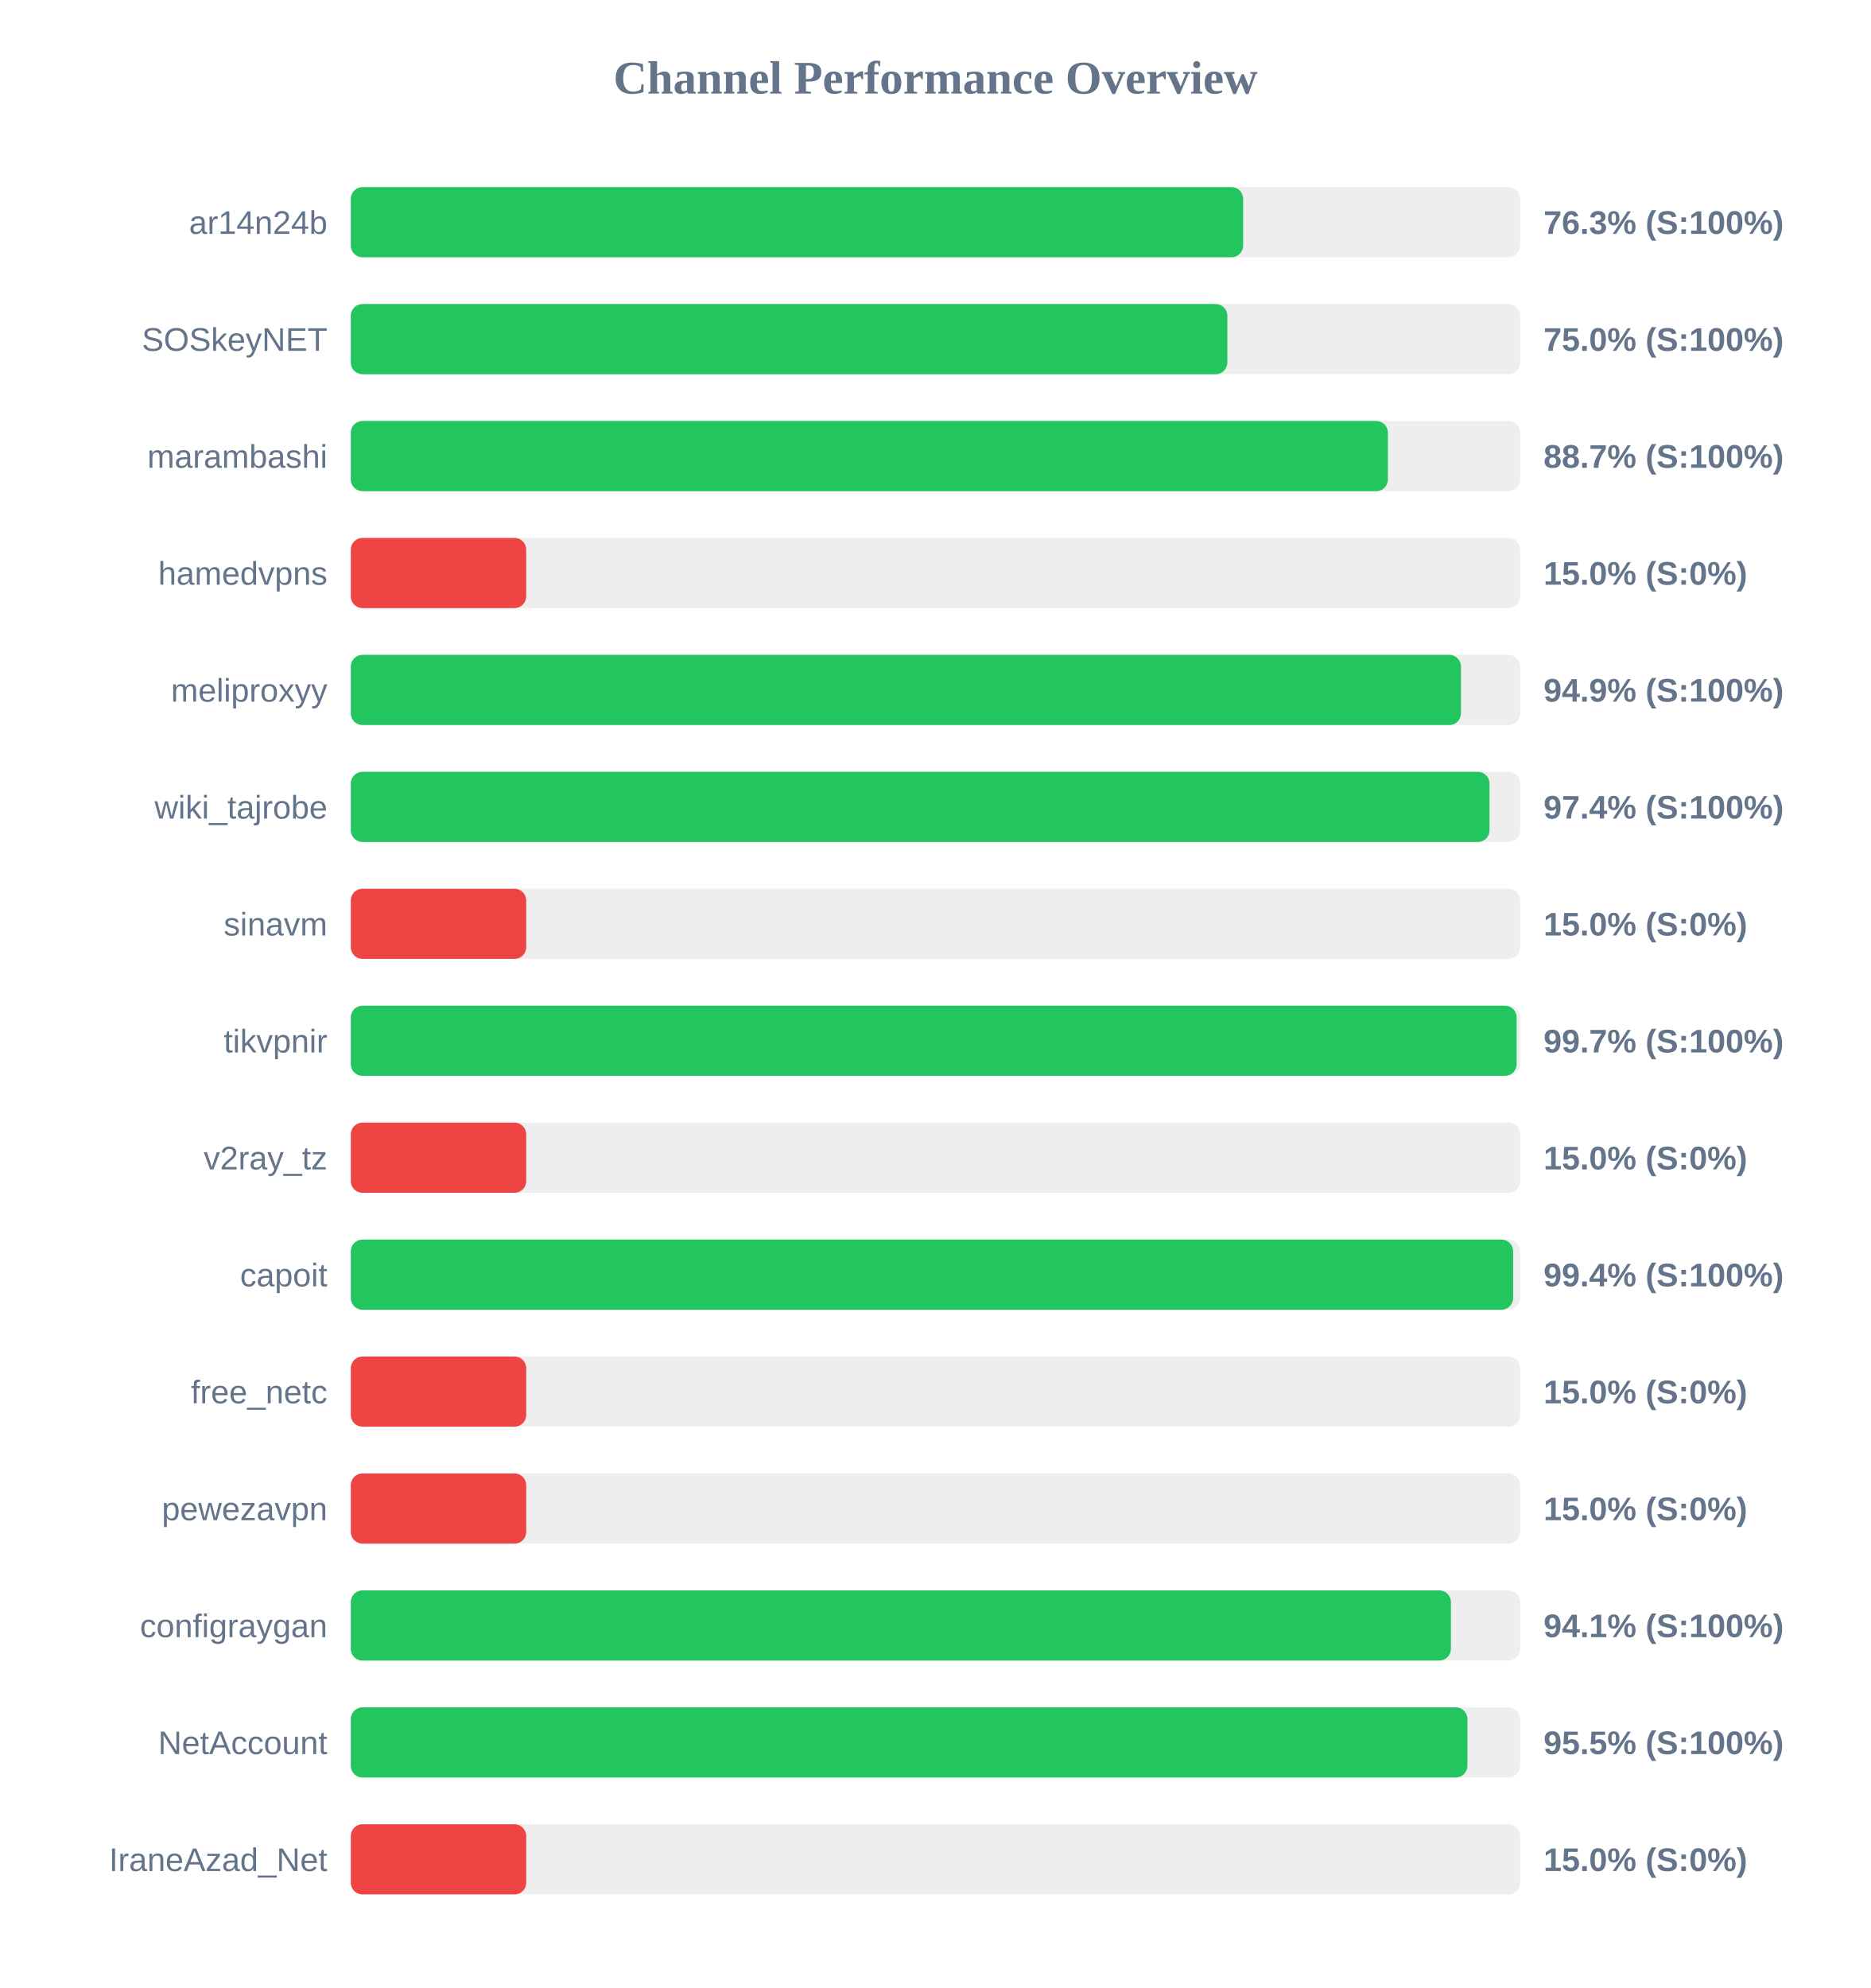
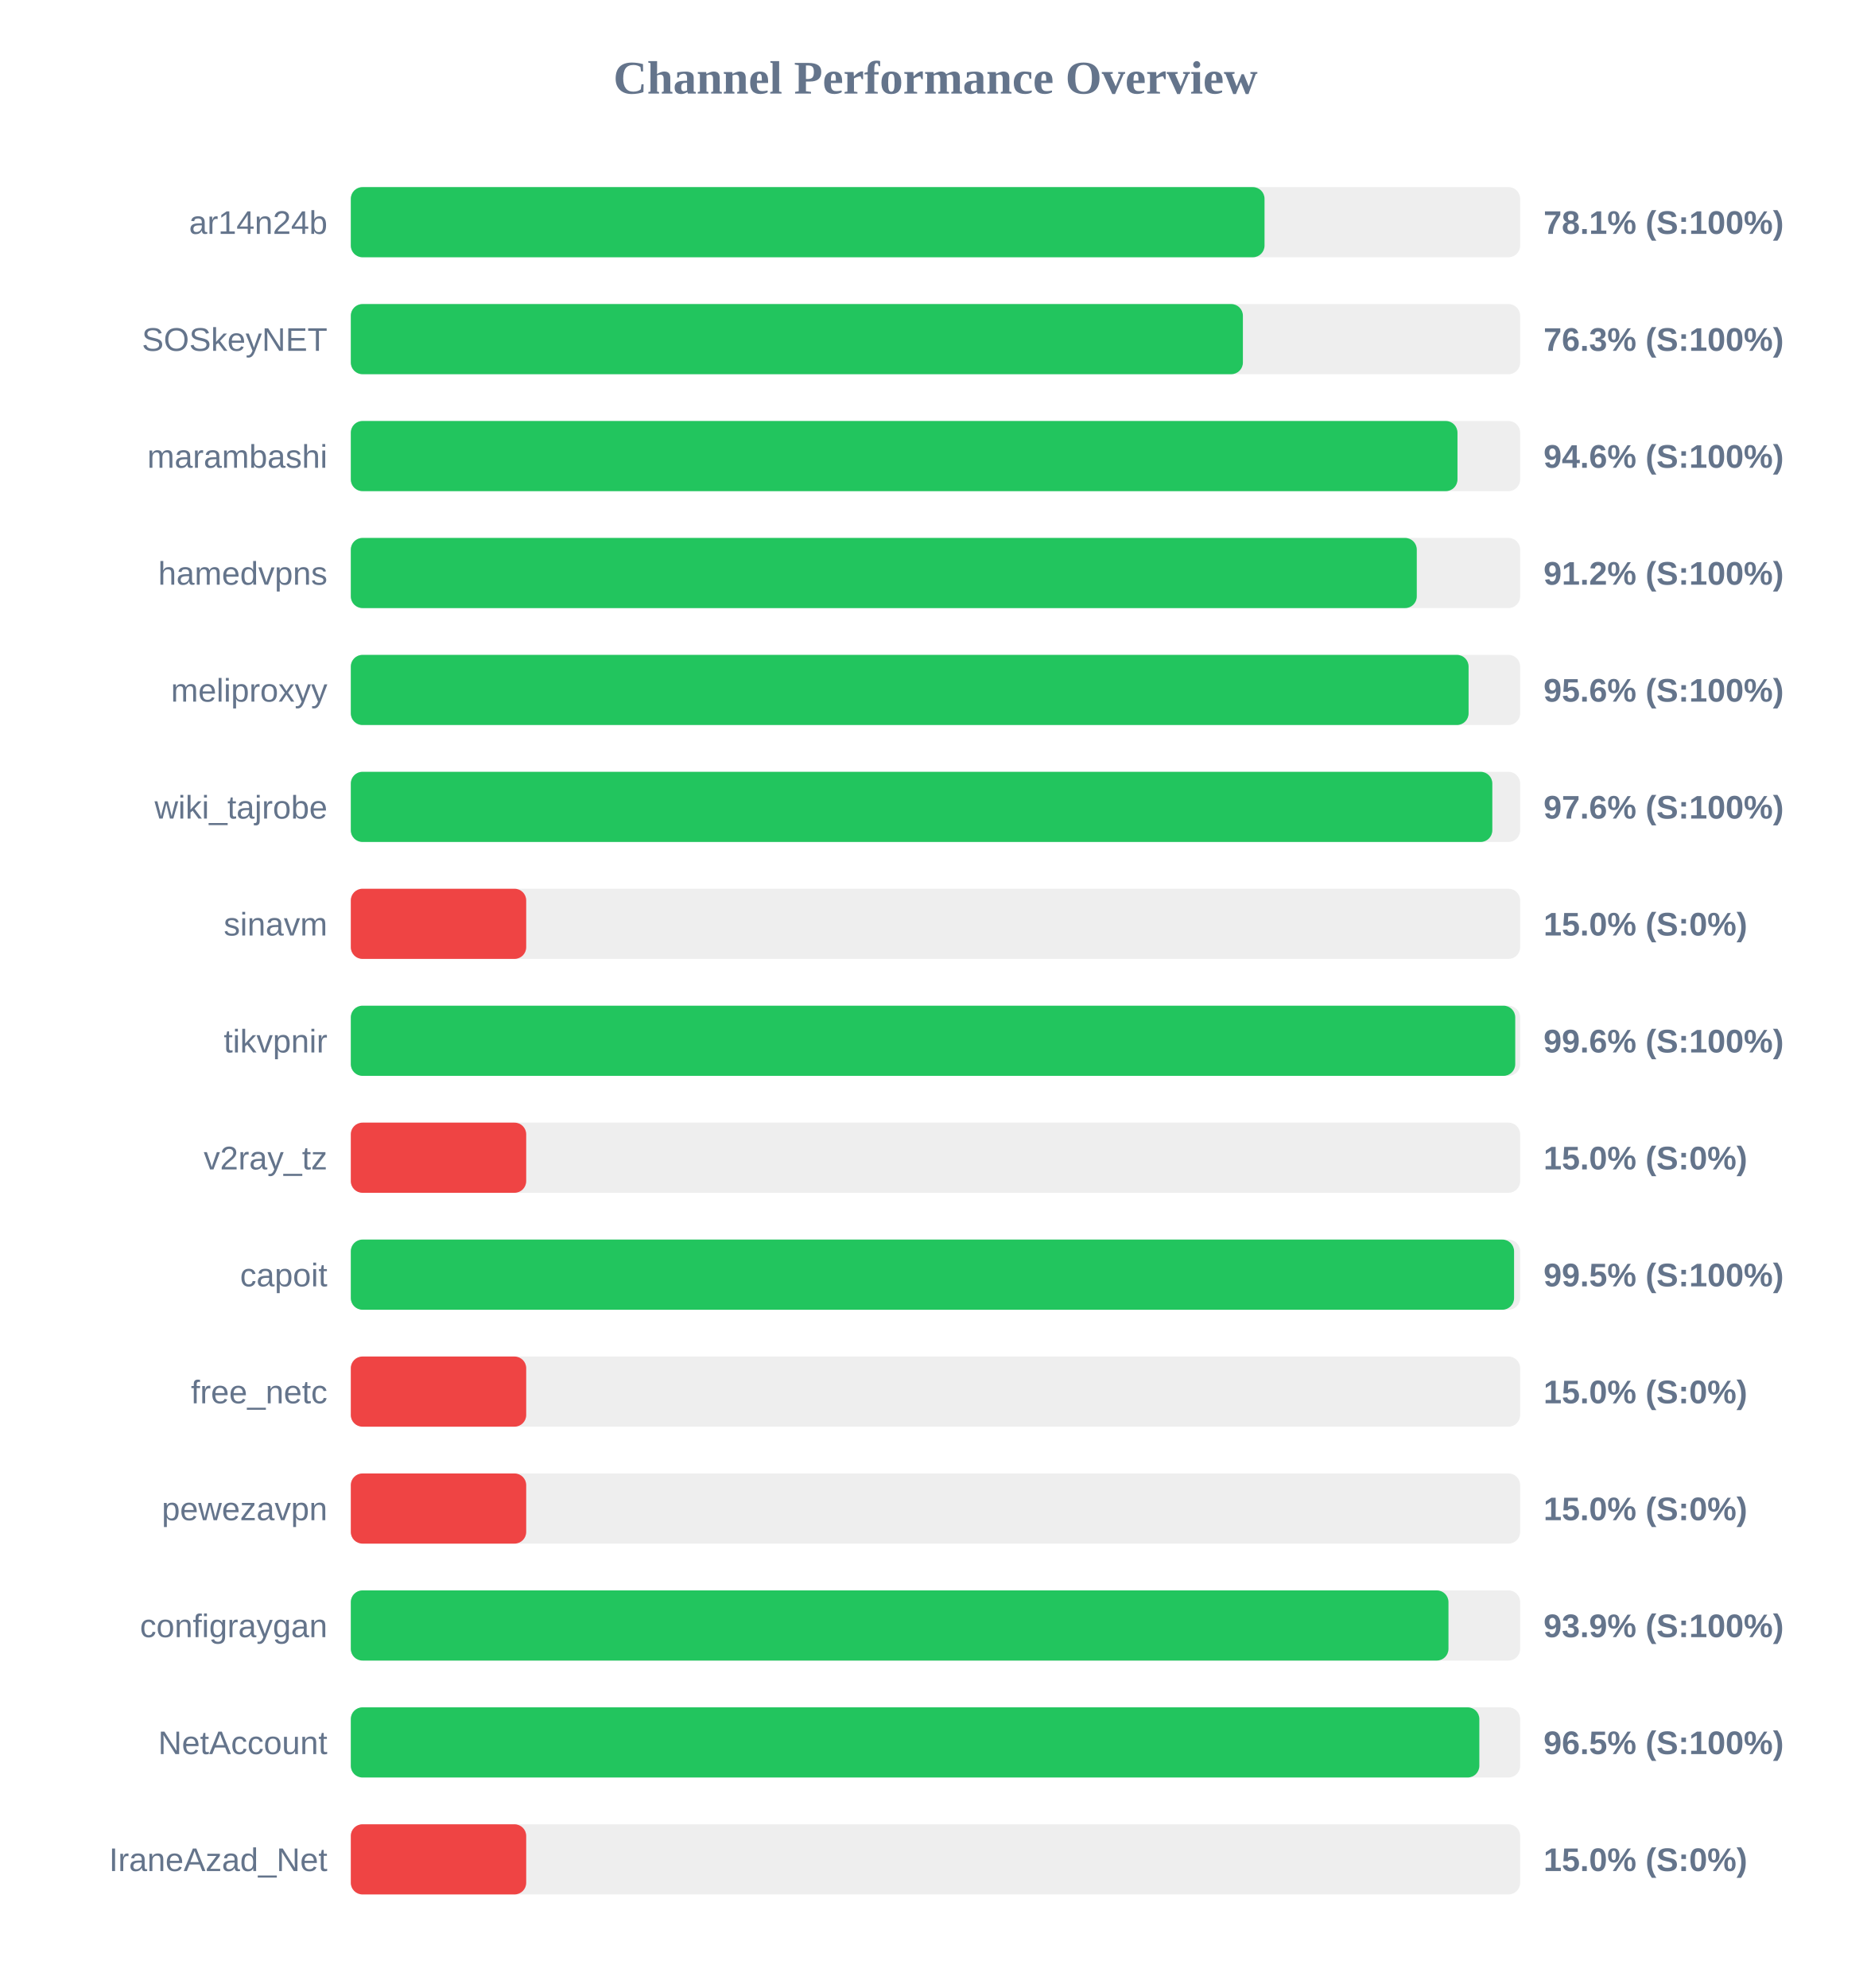
<svg xmlns="http://www.w3.org/2000/svg" width="800" height="850" version="1.1">
  <style>
        .row { font: 14px Arial; fill: #64748b; }
        .score { font: bold 14px Arial; fill: #64748b; }
    </style>
  <text x="400" y="40" text-anchor="middle" font-size="20px" font-weight="bold" fill="#64748b">Channel Performance Overview</text>
  <rect x="150" y="80" width="500" height="30" fill="#eee" rx="5" />
-   <rect x="150" y="80" width="381.55" height="30" fill="#22c55e" rx="5" />
+   <rect x="150" y="80" width="390.7" height="30" fill="#22c55e" rx="5" />
  <text x="140" y="100" text-anchor="end" class="row">ar14n24b</text>
-   <text x="660" y="100" text-anchor="start" class="score">76.3% (S:100%)</text>
+   <text x="660" y="100" text-anchor="start" class="score">78.1% (S:100%)</text>
  <rect x="150" y="130" width="500" height="30" fill="#eee" rx="5" />
-   <rect x="150" y="130" width="374.8" height="30" fill="#22c55e" rx="5" />
+   <rect x="150" y="130" width="381.45" height="30" fill="#22c55e" rx="5" />
  <text x="140" y="150" text-anchor="end" class="row">SOSkeyNET</text>
-   <text x="660" y="150" text-anchor="start" class="score">75.0% (S:100%)</text>
+   <text x="660" y="150" text-anchor="start" class="score">76.3% (S:100%)</text>
  <rect x="150" y="180" width="500" height="30" fill="#eee" rx="5" />
-   <rect x="150" y="180" width="443.45" height="30" fill="#22c55e" rx="5" />
+   <rect x="150" y="180" width="473.2" height="30" fill="#22c55e" rx="5" />
  <text x="140" y="200" text-anchor="end" class="row">marambashi</text>
-   <text x="660" y="200" text-anchor="start" class="score">88.7% (S:100%)</text>
+   <text x="660" y="200" text-anchor="start" class="score">94.6% (S:100%)</text>
  <rect x="150" y="230" width="500" height="30" fill="#eee" rx="5" />
-   <rect x="150" y="230" width="75.0" height="30" fill="#ef4444" rx="5" />
+   <rect x="150" y="230" width="455.8" height="30" fill="#22c55e" rx="5" />
  <text x="140" y="250" text-anchor="end" class="row">hamedvpns</text>
-   <text x="660" y="250" text-anchor="start" class="score">15.0% (S:0%)</text>
+   <text x="660" y="250" text-anchor="start" class="score">91.2% (S:100%)</text>
  <rect x="150" y="280" width="500" height="30" fill="#eee" rx="5" />
-   <rect x="150" y="280" width="474.7" height="30" fill="#22c55e" rx="5" />
+   <rect x="150" y="280" width="477.95" height="30" fill="#22c55e" rx="5" />
  <text x="140" y="300" text-anchor="end" class="row">meliproxyy</text>
-   <text x="660" y="300" text-anchor="start" class="score">94.9% (S:100%)</text>
+   <text x="660" y="300" text-anchor="start" class="score">95.6% (S:100%)</text>
  <rect x="150" y="330" width="500" height="30" fill="#eee" rx="5" />
-   <rect x="150" y="330" width="486.9" height="30" fill="#22c55e" rx="5" />
+   <rect x="150" y="330" width="488.1" height="30" fill="#22c55e" rx="5" />
  <text x="140" y="350" text-anchor="end" class="row">wiki_tajrobe</text>
-   <text x="660" y="350" text-anchor="start" class="score">97.4% (S:100%)</text>
+   <text x="660" y="350" text-anchor="start" class="score">97.6% (S:100%)</text>
  <rect x="150" y="380" width="500" height="30" fill="#eee" rx="5" />
  <rect x="150" y="380" width="75.0" height="30" fill="#ef4444" rx="5" />
  <text x="140" y="400" text-anchor="end" class="row">sinavm</text>
  <text x="660" y="400" text-anchor="start" class="score">15.0% (S:0%)</text>
  <rect x="150" y="430" width="500" height="30" fill="#eee" rx="5" />
-   <rect x="150" y="430" width="498.5" height="30" fill="#22c55e" rx="5" />
+   <rect x="150" y="430" width="497.9" height="30" fill="#22c55e" rx="5" />
  <text x="140" y="450" text-anchor="end" class="row">tikvpnir</text>
-   <text x="660" y="450" text-anchor="start" class="score">99.7% (S:100%)</text>
+   <text x="660" y="450" text-anchor="start" class="score">99.6% (S:100%)</text>
  <rect x="150" y="480" width="500" height="30" fill="#eee" rx="5" />
  <rect x="150" y="480" width="75.0" height="30" fill="#ef4444" rx="5" />
  <text x="140" y="500" text-anchor="end" class="row">v2ray_tz</text>
  <text x="660" y="500" text-anchor="start" class="score">15.0% (S:0%)</text>
  <rect x="150" y="530" width="500" height="30" fill="#eee" rx="5" />
-   <rect x="150" y="530" width="497.0" height="30" fill="#22c55e" rx="5" />
+   <rect x="150" y="530" width="497.4" height="30" fill="#22c55e" rx="5" />
  <text x="140" y="550" text-anchor="end" class="row">capoit</text>
-   <text x="660" y="550" text-anchor="start" class="score">99.4% (S:100%)</text>
+   <text x="660" y="550" text-anchor="start" class="score">99.5% (S:100%)</text>
  <rect x="150" y="580" width="500" height="30" fill="#eee" rx="5" />
  <rect x="150" y="580" width="75.0" height="30" fill="#ef4444" rx="5" />
  <text x="140" y="600" text-anchor="end" class="row">free_netc</text>
  <text x="660" y="600" text-anchor="start" class="score">15.0% (S:0%)</text>
  <rect x="150" y="630" width="500" height="30" fill="#eee" rx="5" />
  <rect x="150" y="630" width="75.0" height="30" fill="#ef4444" rx="5" />
  <text x="140" y="650" text-anchor="end" class="row">pewezavpn</text>
  <text x="660" y="650" text-anchor="start" class="score">15.0% (S:0%)</text>
  <rect x="150" y="680" width="500" height="30" fill="#eee" rx="5" />
-   <rect x="150" y="680" width="470.4" height="30" fill="#22c55e" rx="5" />
+   <rect x="150" y="680" width="469.35" height="30" fill="#22c55e" rx="5" />
  <text x="140" y="700" text-anchor="end" class="row">configraygan</text>
-   <text x="660" y="700" text-anchor="start" class="score">94.1% (S:100%)</text>
+   <text x="660" y="700" text-anchor="start" class="score">93.9% (S:100%)</text>
  <rect x="150" y="730" width="500" height="30" fill="#eee" rx="5" />
-   <rect x="150" y="730" width="477.45" height="30" fill="#22c55e" rx="5" />
+   <rect x="150" y="730" width="482.55" height="30" fill="#22c55e" rx="5" />
  <text x="140" y="750" text-anchor="end" class="row">NetAccount</text>
-   <text x="660" y="750" text-anchor="start" class="score">95.5% (S:100%)</text>
+   <text x="660" y="750" text-anchor="start" class="score">96.5% (S:100%)</text>
  <rect x="150" y="780" width="500" height="30" fill="#eee" rx="5" />
  <rect x="150" y="780" width="75.0" height="30" fill="#ef4444" rx="5" />
  <text x="140" y="800" text-anchor="end" class="row">IraneAzad_Net</text>
  <text x="660" y="800" text-anchor="start" class="score">15.0% (S:0%)</text>
</svg>
